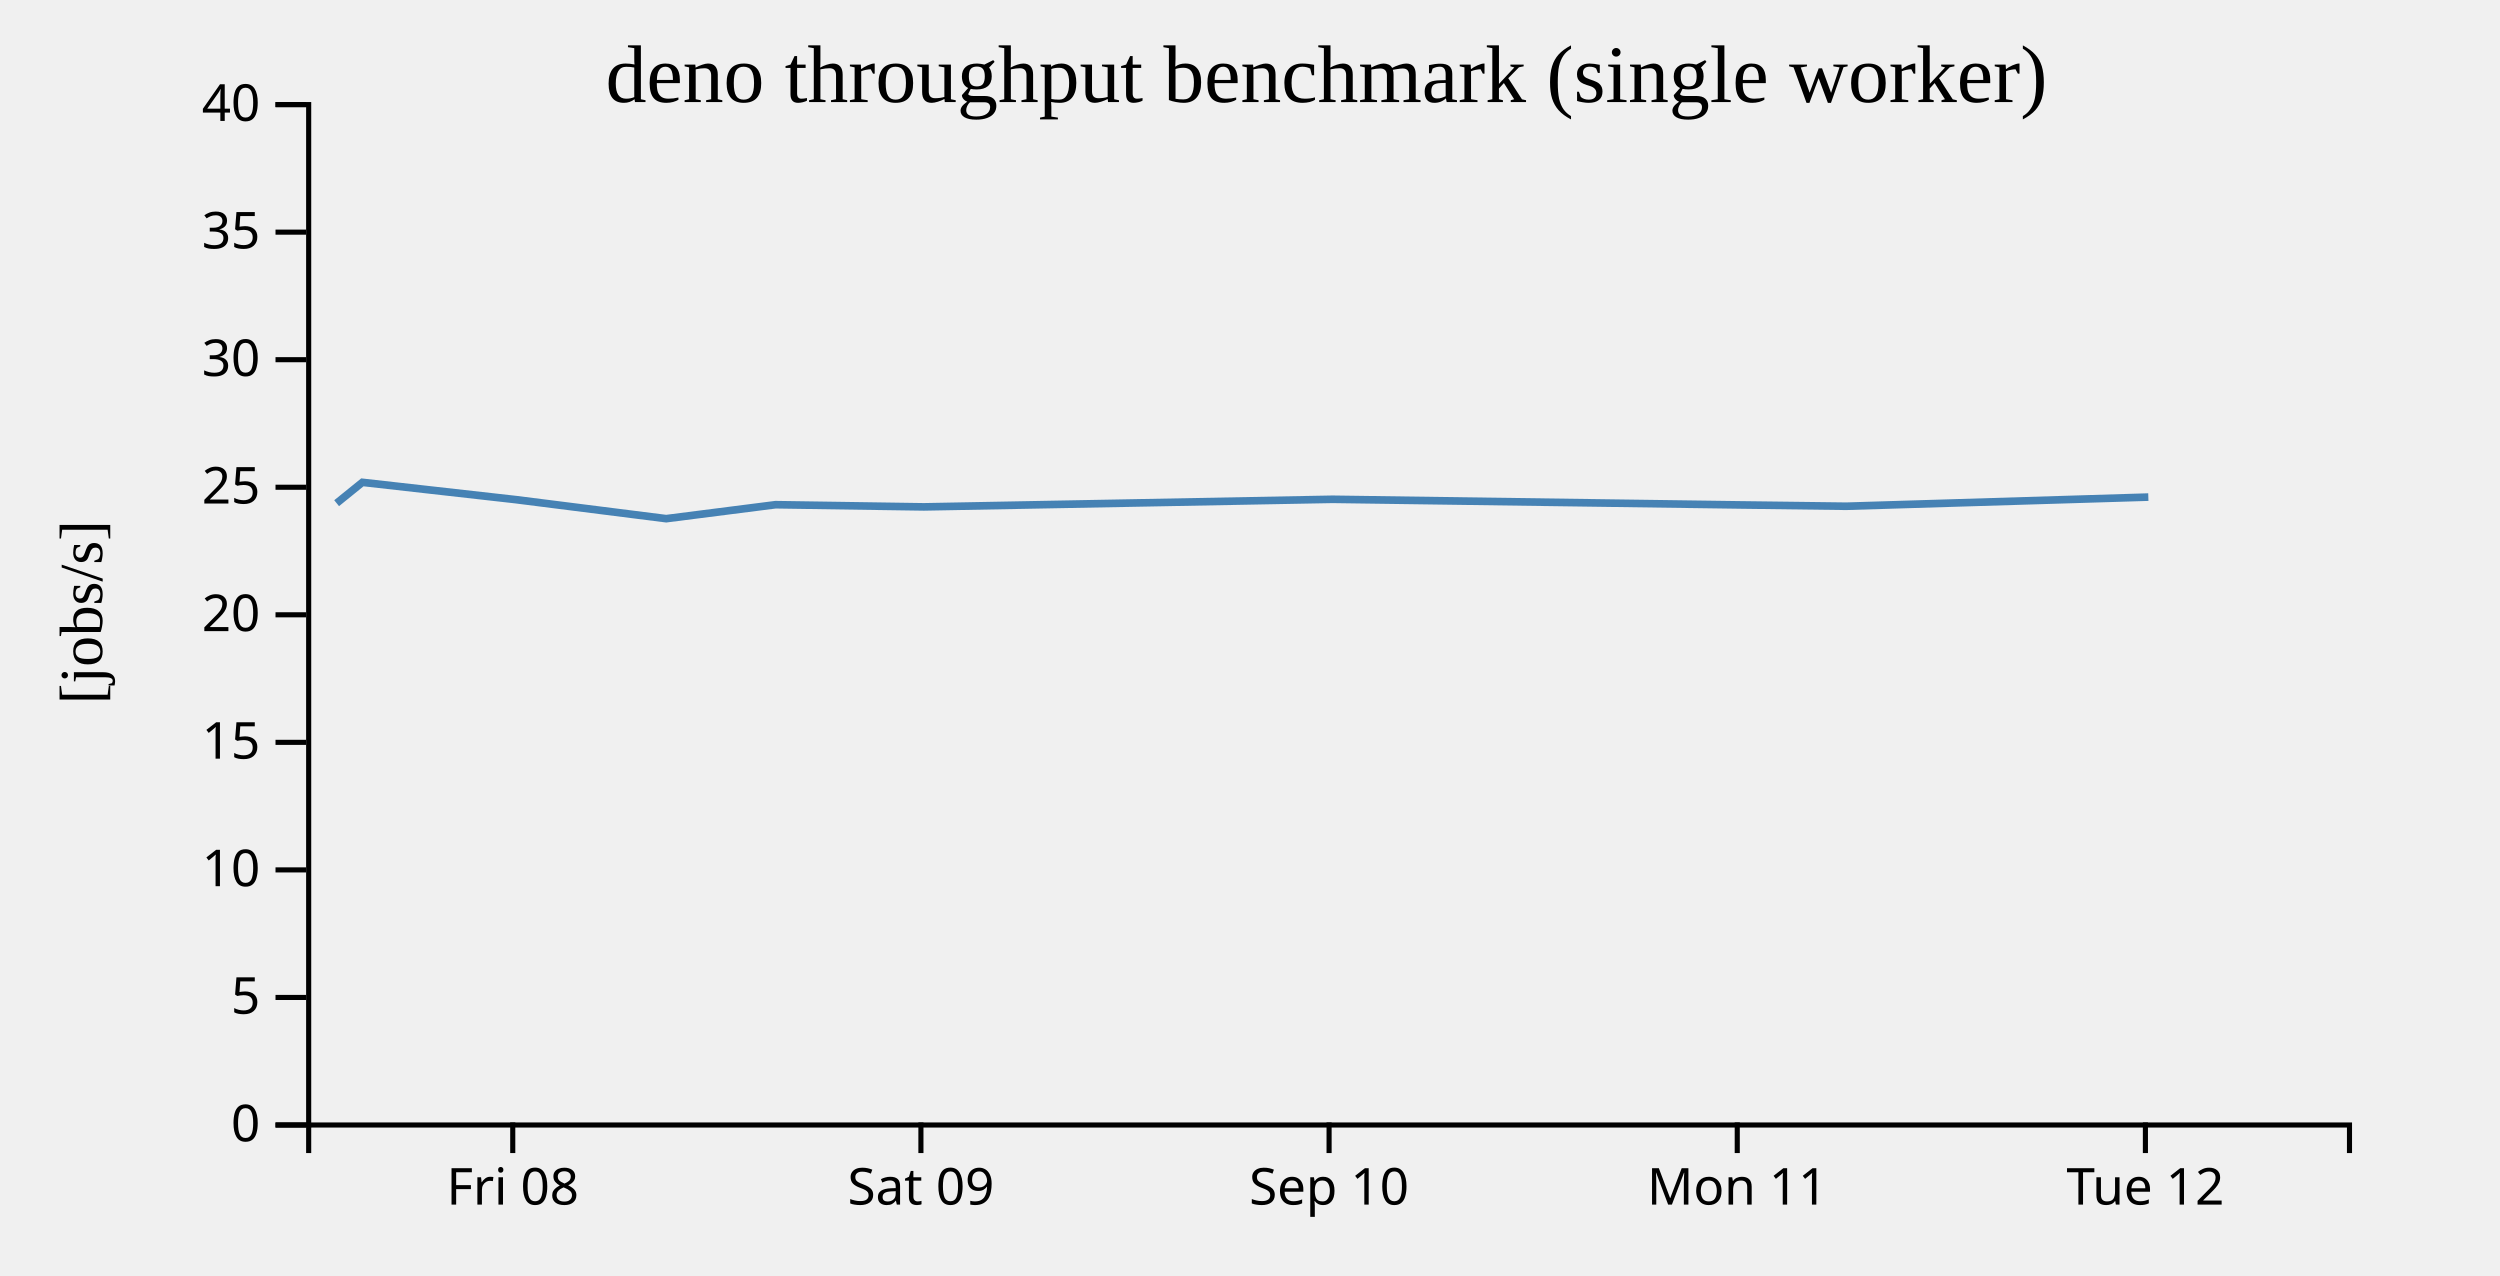
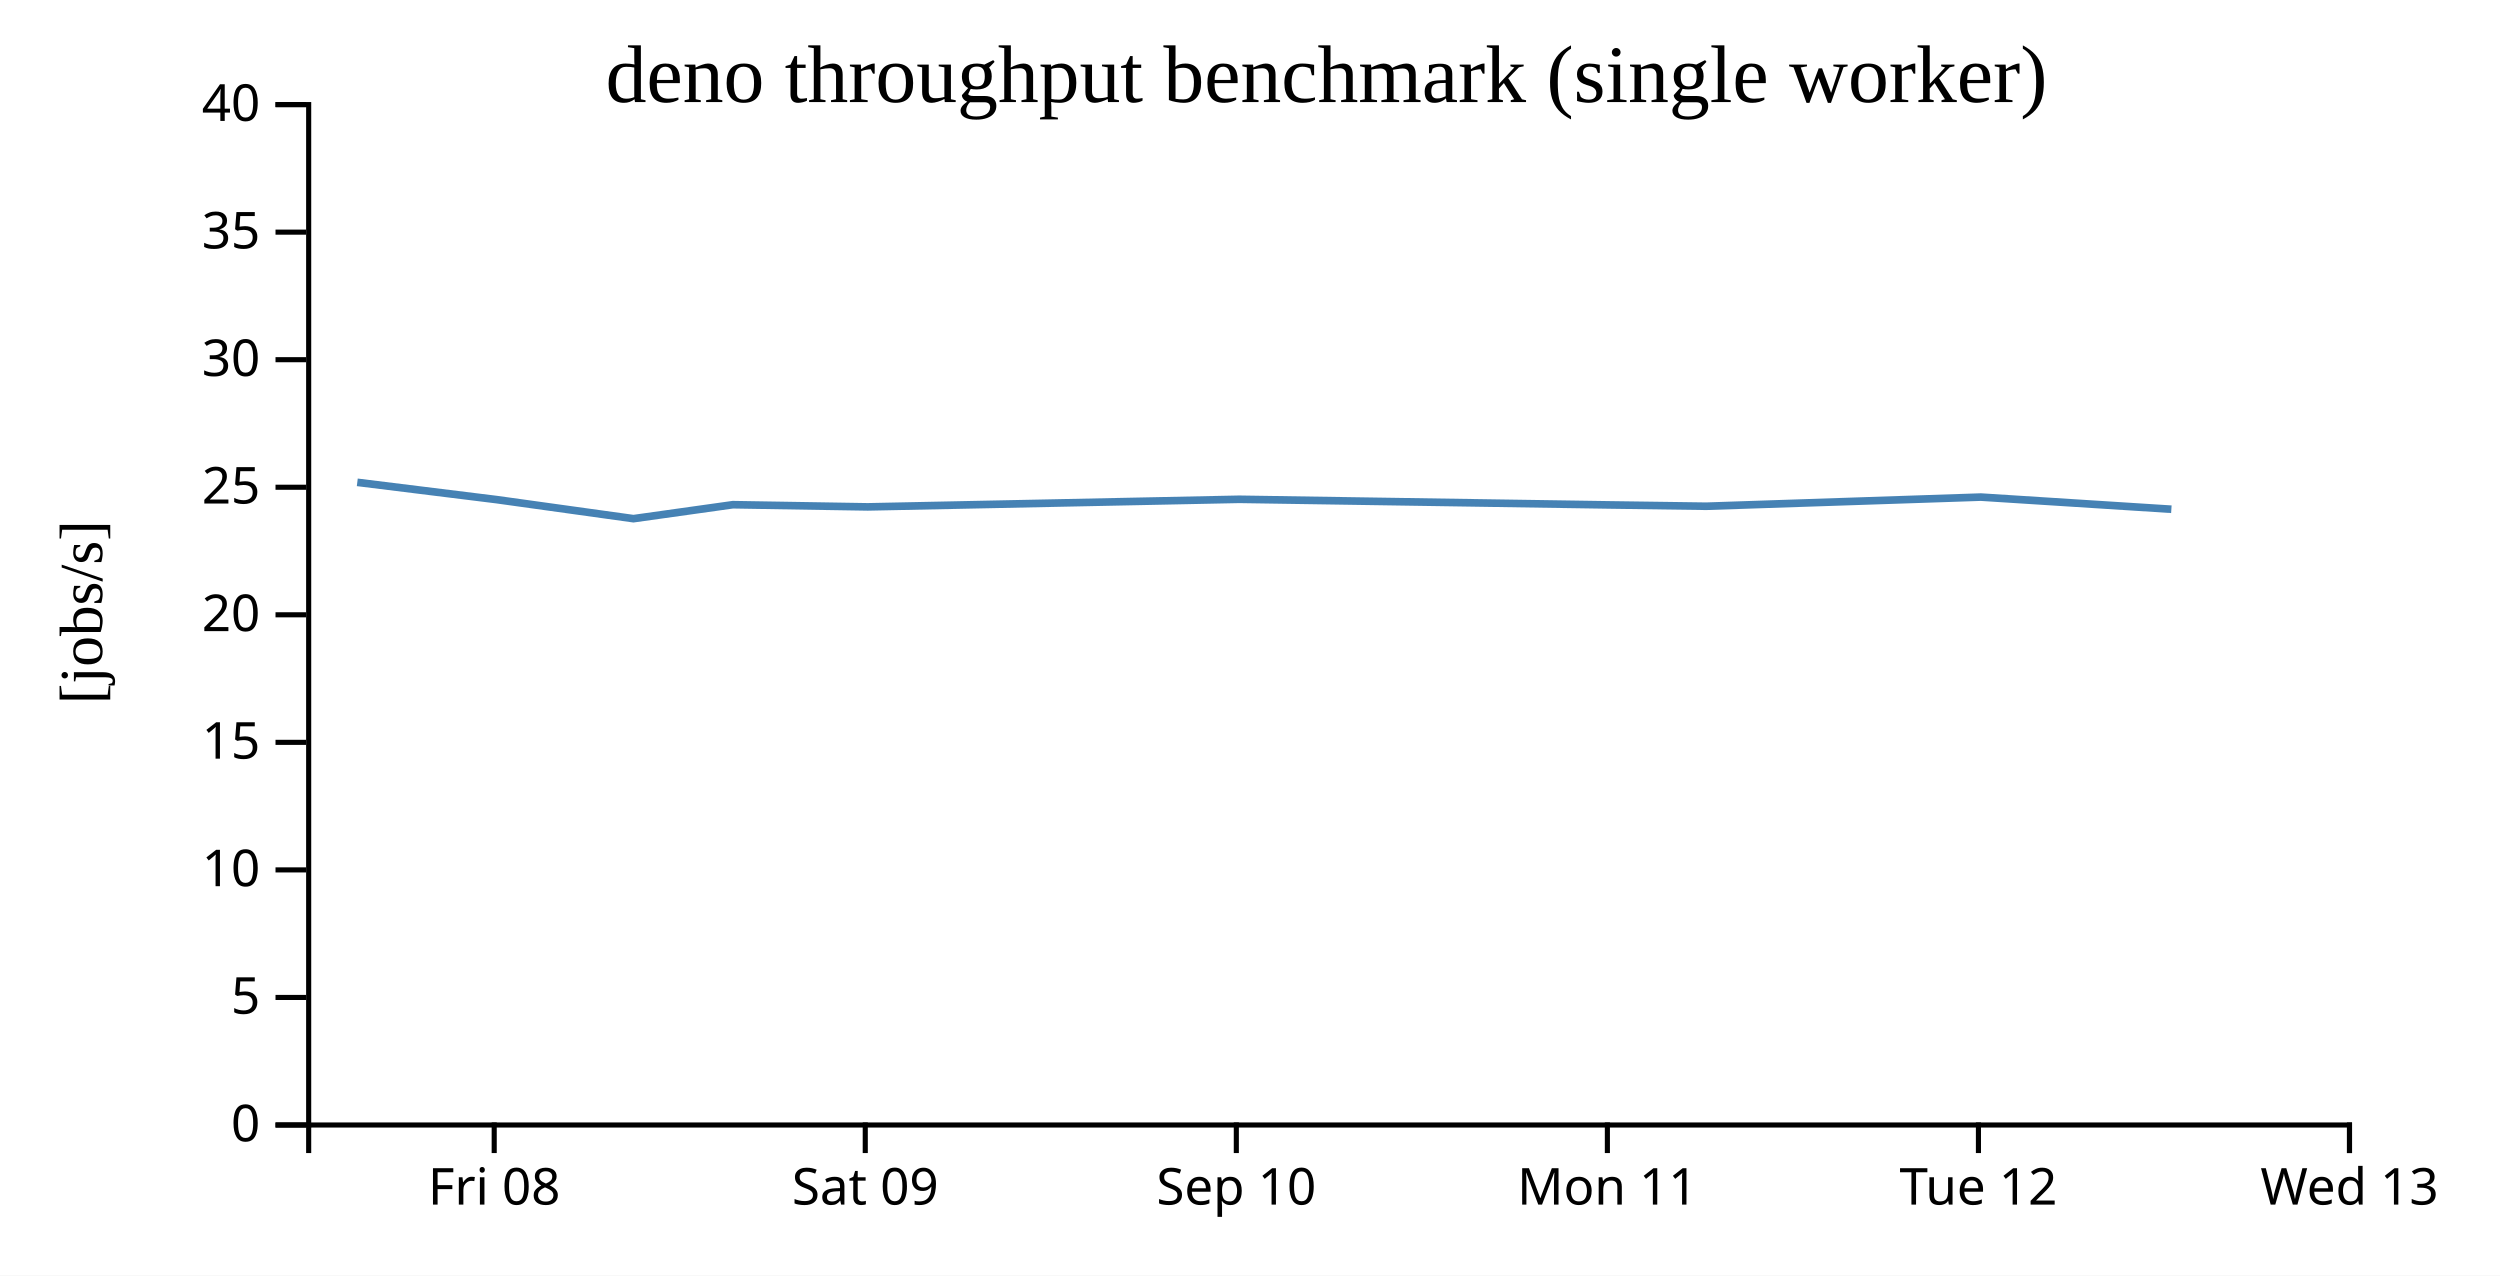
- <svg width="490" height="250">
+ <svg xmlns="http://www.w3.org/2000/svg" width="490" height="250">
+   <rect width="100%" height="100%" fill="white" />
  <g transform="translate(60,20)">
    <g transform="translate(0,200)" fill="none" font-size="10" font-family="sans-serif" text-anchor="middle">
      <path class="domain" stroke="currentColor" d="M0.5,6V0.5H400.5V6" />
-       <g class="tick" opacity="1" transform="translate(40.5,0)">
+       <g class="tick" opacity="1" transform="translate(36.86364,0)">
        <line stroke="currentColor" y2="6" />
        <text fill="currentColor" y="9" dy="0.71em">Fri 08</text>
      </g>
-       <g class="tick" opacity="1" transform="translate(120.5,0)">
+       <g class="tick" opacity="1" transform="translate(109.5909,0)">
        <line stroke="currentColor" y2="6" />
        <text fill="currentColor" y="9" dy="0.71em">Sat 09</text>
      </g>
-       <g class="tick" opacity="1" transform="translate(200.5,0)">
+       <g class="tick" opacity="1" transform="translate(182.3182,0)">
        <line stroke="currentColor" y2="6" />
        <text fill="currentColor" y="9" dy="0.71em">Sep 10</text>
      </g>
-       <g class="tick" opacity="1" transform="translate(280.5,0)">
+       <g class="tick" opacity="1" transform="translate(255.0455,0)">
        <line stroke="currentColor" y2="6" />
        <text fill="currentColor" y="9" dy="0.71em">Mon 11</text>
      </g>
-       <g class="tick" opacity="1" transform="translate(360.5,0)">
+       <g class="tick" opacity="1" transform="translate(327.7727,0)">
        <line stroke="currentColor" y2="6" />
        <text fill="currentColor" y="9" dy="0.71em">Tue 12</text>
+       </g>
+       <g class="tick" opacity="1" transform="translate(400.5,0)">
+         <line stroke="currentColor" y2="6" />
+         <text fill="currentColor" y="9" dy="0.71em">Wed 13</text>
      </g>
    </g>
    <g fill="none" font-size="10" font-family="sans-serif" text-anchor="end">
      <path class="domain" stroke="currentColor" d="M-6,200.5H0.5V0.5H-6" />
      <g class="tick" opacity="1" transform="translate(0,200.5)">
        <line stroke="currentColor" x2="-6" />
        <text fill="currentColor" x="-9" dy="0.32em">0</text>
      </g>
      <g class="tick" opacity="1" transform="translate(0,175.5)">
        <line stroke="currentColor" x2="-6" />
        <text fill="currentColor" x="-9" dy="0.32em">5</text>
      </g>
      <g class="tick" opacity="1" transform="translate(0,150.5)">
        <line stroke="currentColor" x2="-6" />
        <text fill="currentColor" x="-9" dy="0.32em">10</text>
      </g>
      <g class="tick" opacity="1" transform="translate(0,125.5)">
        <line stroke="currentColor" x2="-6" />
        <text fill="currentColor" x="-9" dy="0.32em">15</text>
      </g>
      <g class="tick" opacity="1" transform="translate(0,100.5)">
        <line stroke="currentColor" x2="-6" />
        <text fill="currentColor" x="-9" dy="0.32em">20</text>
      </g>
      <g class="tick" opacity="1" transform="translate(0,75.5)">
        <line stroke="currentColor" x2="-6" />
        <text fill="currentColor" x="-9" dy="0.32em">25</text>
      </g>
      <g class="tick" opacity="1" transform="translate(0,50.5)">
        <line stroke="currentColor" x2="-6" />
        <text fill="currentColor" x="-9" dy="0.32em">30</text>
      </g>
      <g class="tick" opacity="1" transform="translate(0,25.5)">
        <line stroke="currentColor" x2="-6" />
        <text fill="currentColor" x="-9" dy="0.32em">35</text>
      </g>
      <g class="tick" opacity="1" transform="translate(0,0.5)">
        <line stroke="currentColor" x2="-6" />
        <text fill="currentColor" x="-9" dy="0.32em">40</text>
      </g>
    </g>
    <text text-anchor="middle" style="font-size: 12px" transform="rotate(-90)" y="-40" x="-100">[jobs/s]</text>
    <text text-anchor="middle" style="font-size: 16px" y="0" x="200">deno throughput benchmark (single worker)</text>
-     <path fill="none" stroke="steelblue" stroke-width="1.5" d="M5.978,78.625L11.03,74.538L41.083,77.926L70.572,81.659L92.01,78.92L121.087,79.35L201.179,77.861L281.13,78.966L301.863,79.225L361.073,77.43" />
+     <path fill="none" stroke="steelblue" stroke-width="1.5" d="M10.027,74.538L37.348,77.926L64.156,81.659L83.645,78.92L110.079,79.35L182.89,77.861L255.573,78.966L274.421,79.225L328.248,77.43L365.588,79.812" />
  </g>
</svg>
